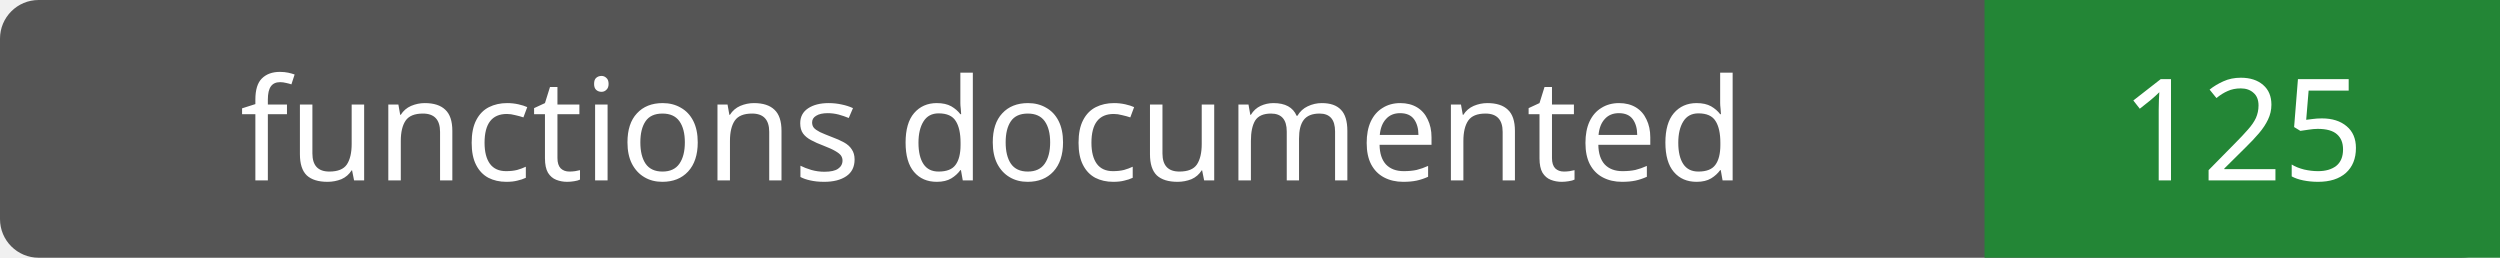
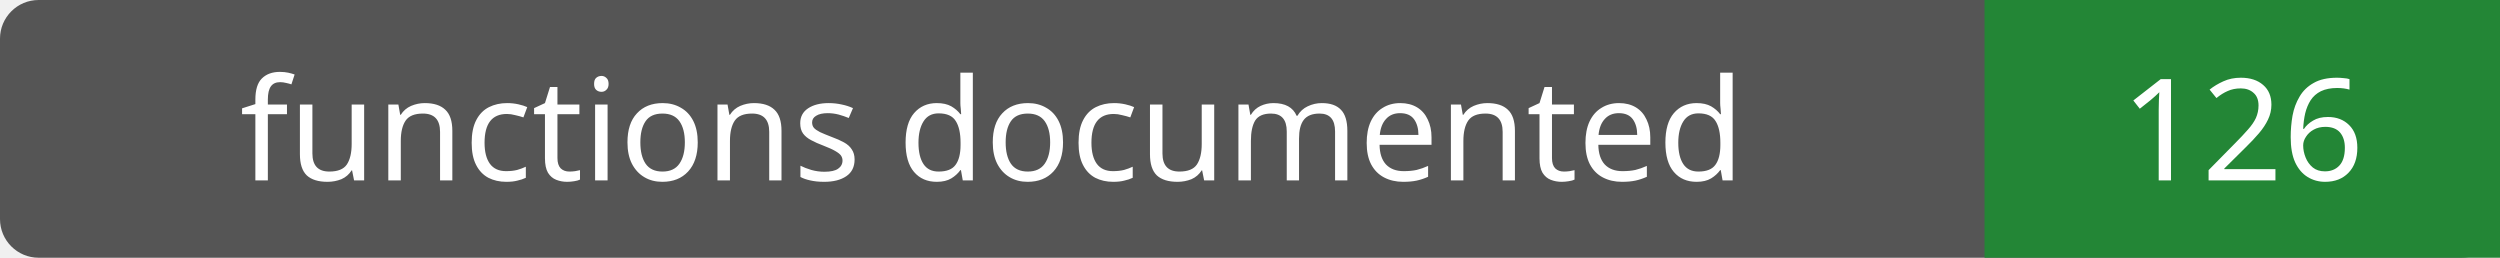
- <svg xmlns="http://www.w3.org/2000/svg" width="194" height="20" role="img" aria-label="functions documented: 125">
+ <svg xmlns="http://www.w3.org/2000/svg" width="194" height="20" role="img" aria-label="functions documented: 126">
  <rect width="194" height="20" rx="3" fill="#555" />
  <path fill="#238636" d="M154 0h40v20H154z" />
  <g fill="#fff" text-anchor="middle" font-family="Verdana,sans-serif" font-size="11">
    <text x="77.0" y="14">functions documented</text>
-     <text x="174.0" y="14">125</text>
+     <text x="174.0" y="14">126</text>
  </g>
</svg>
